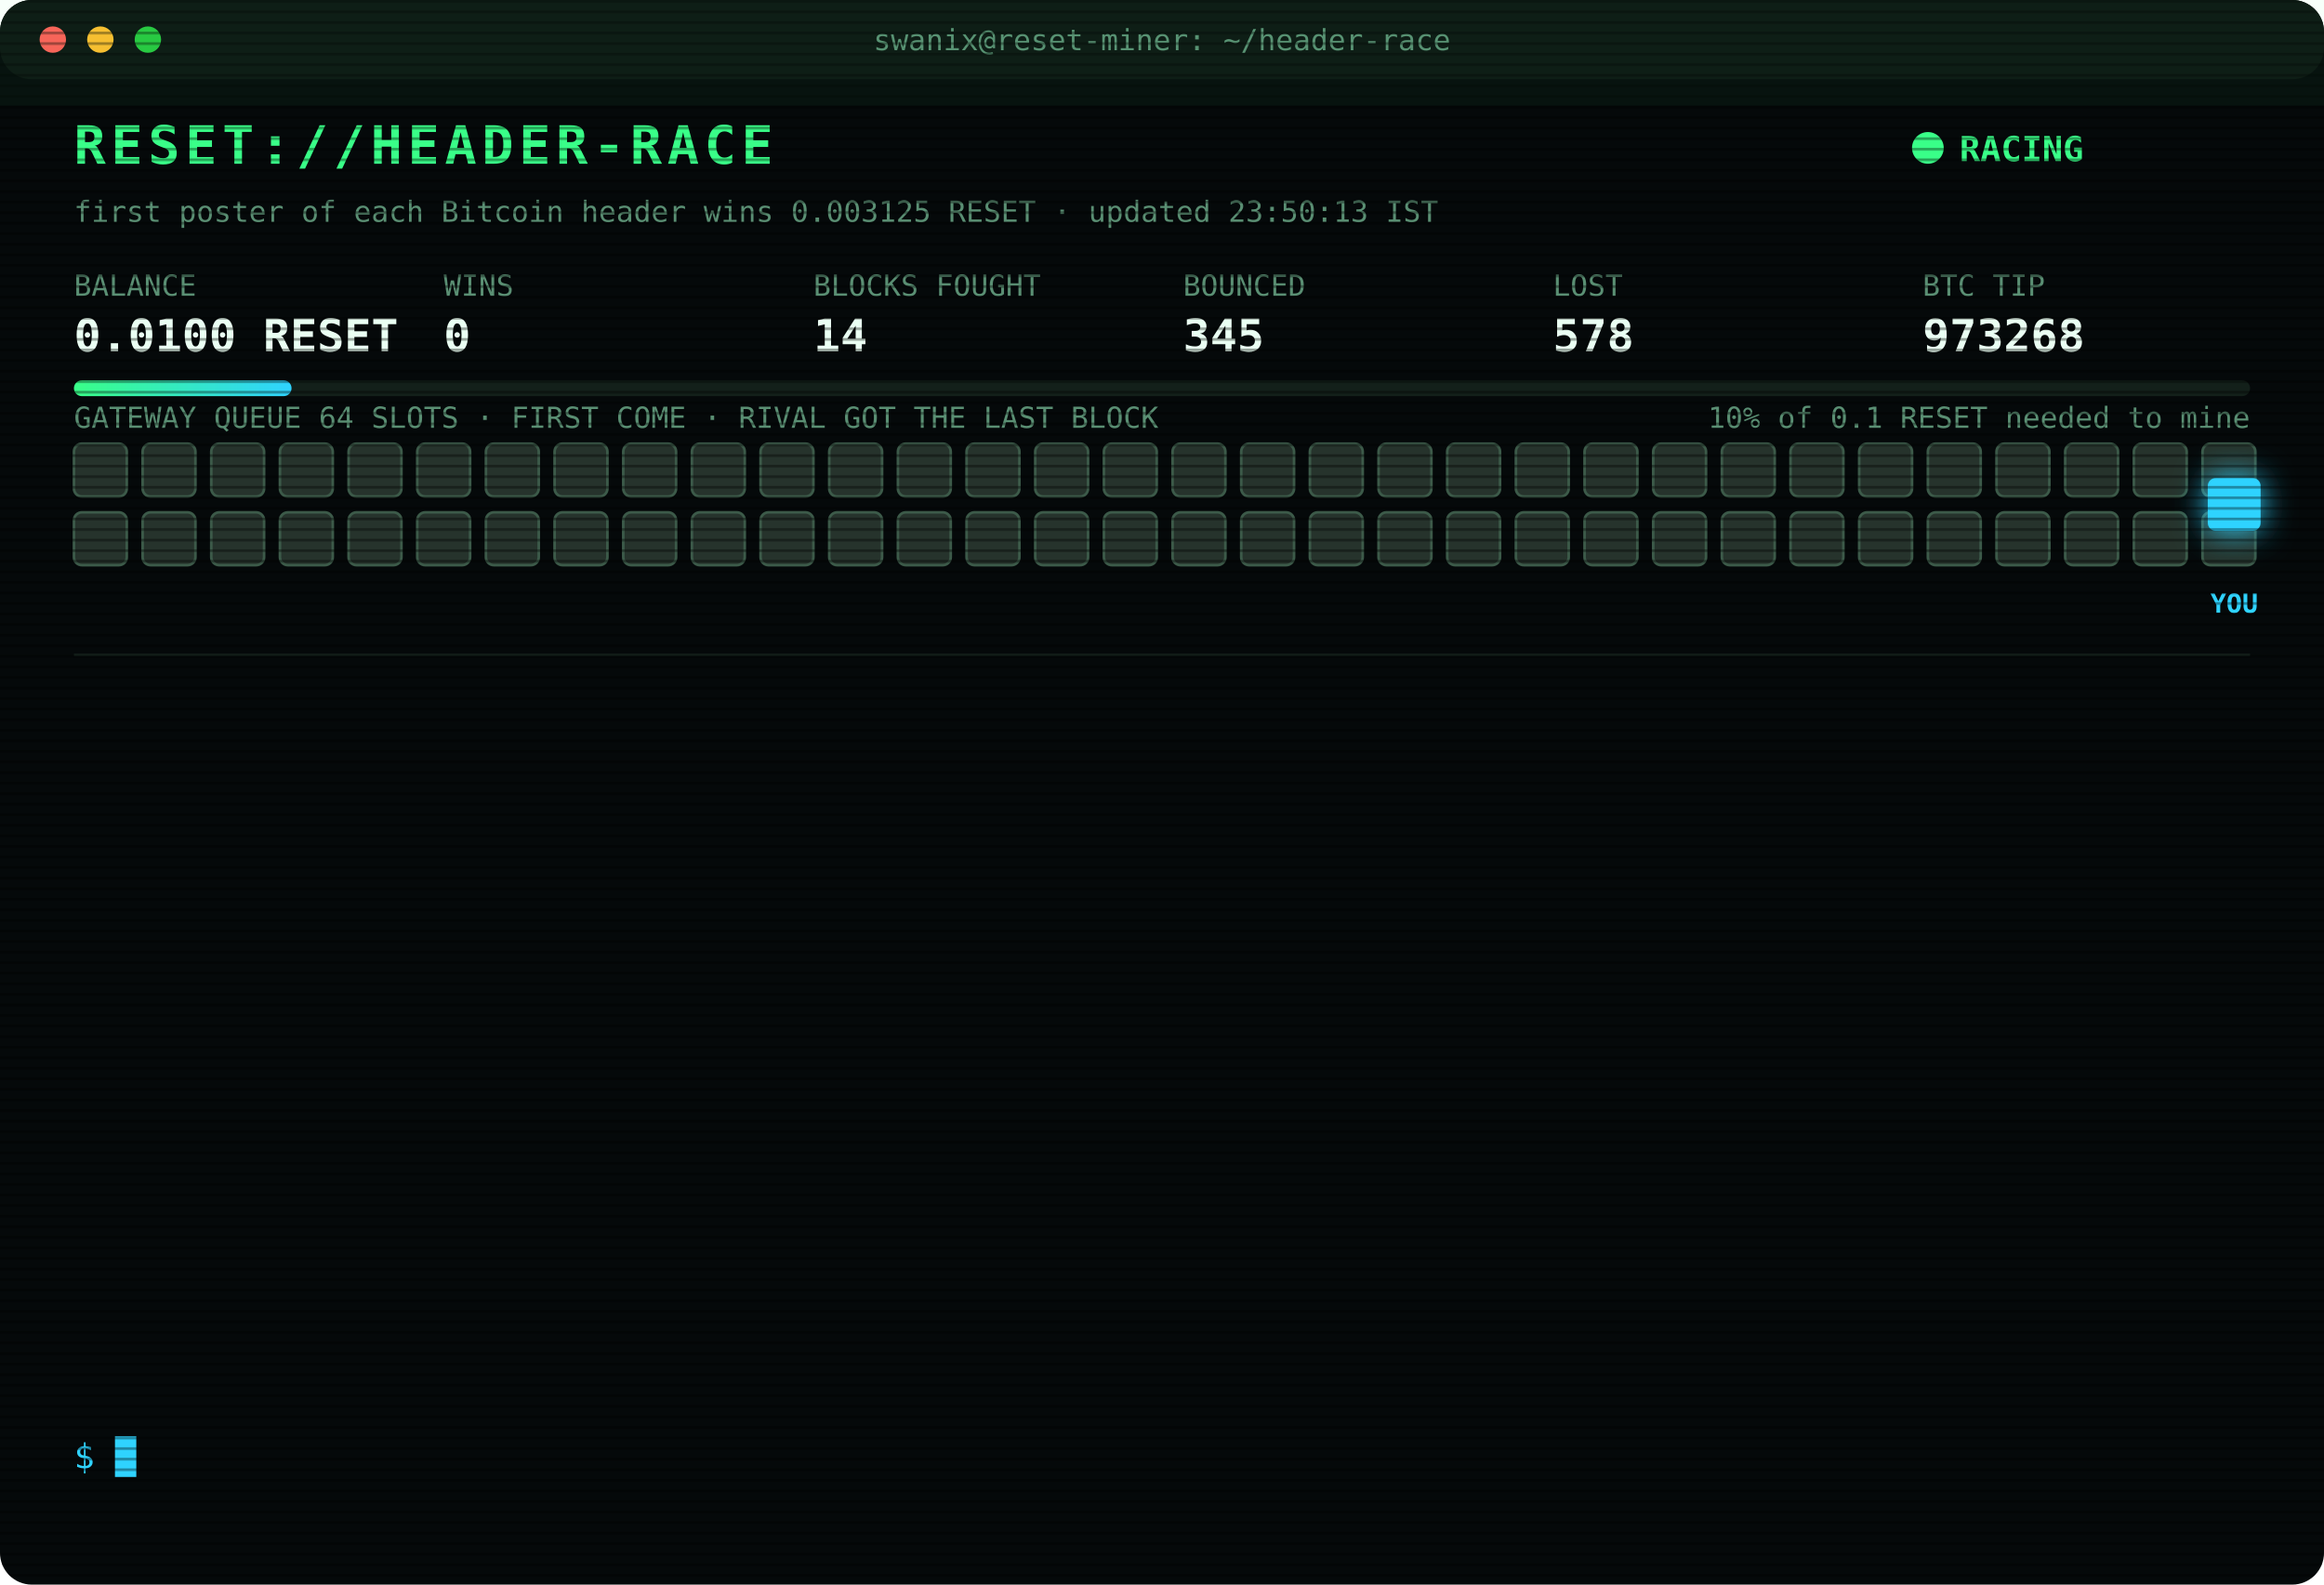
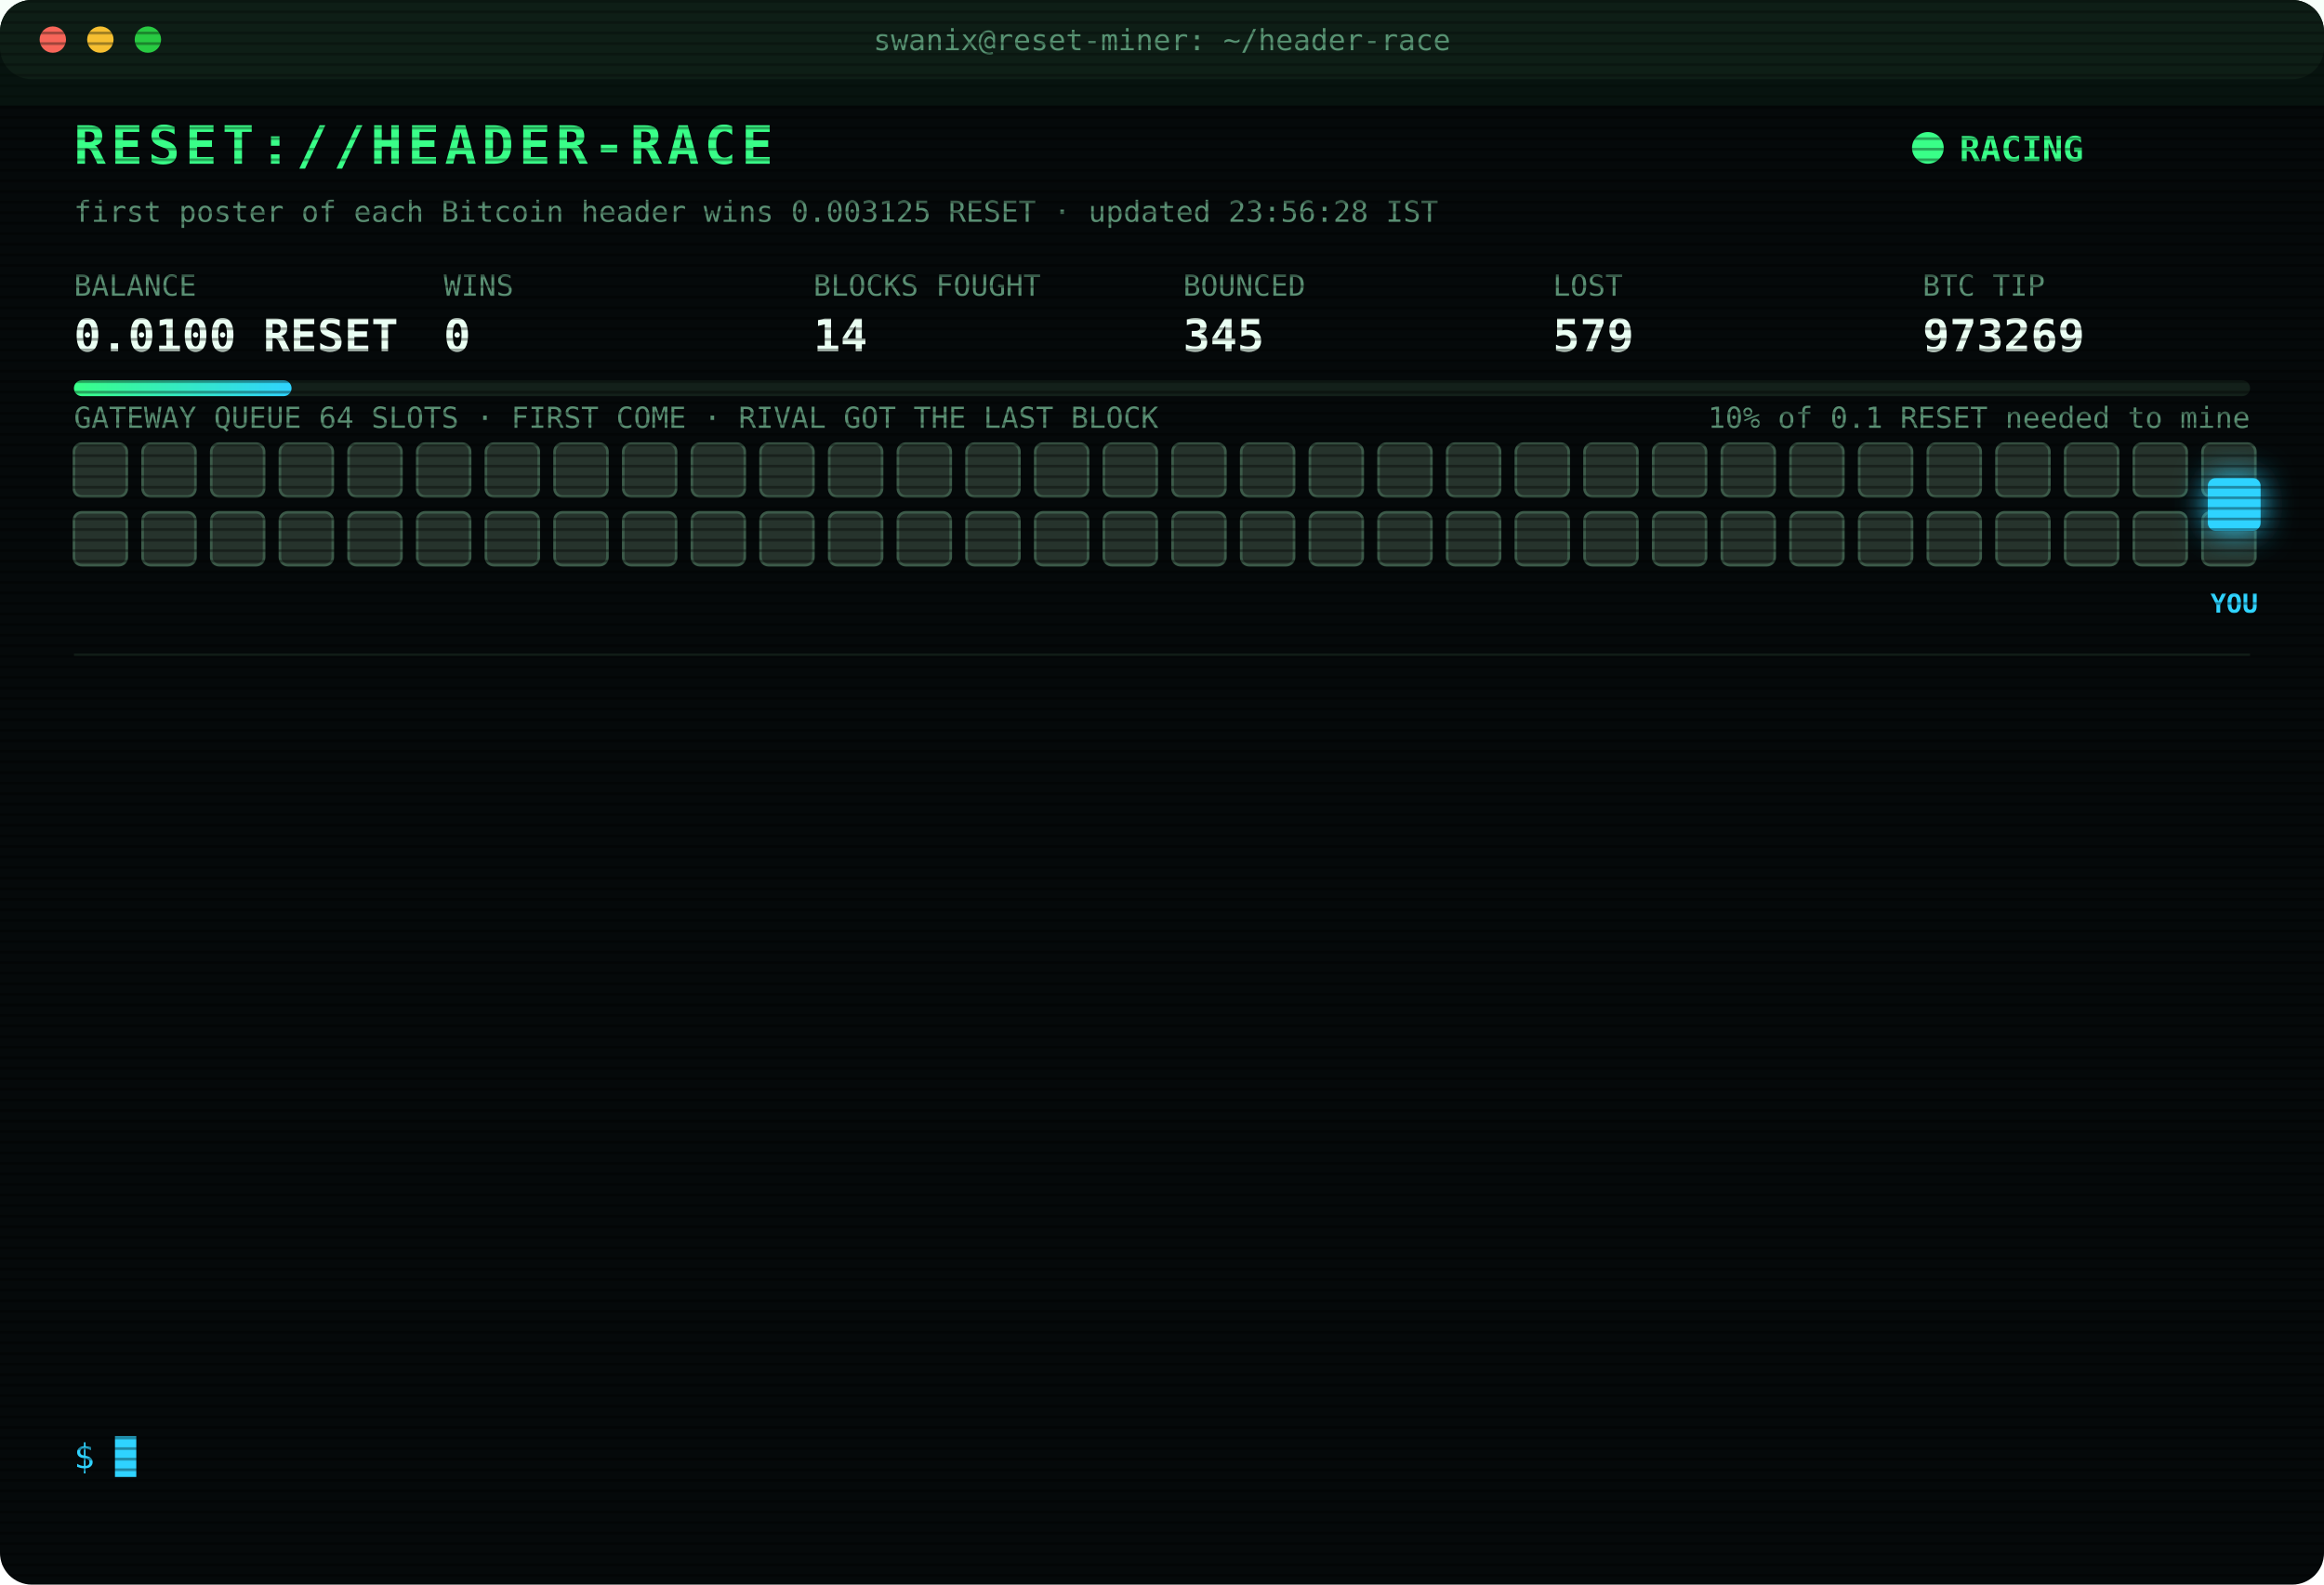
<svg xmlns="http://www.w3.org/2000/svg" width="880" height="600" viewBox="0 0 880 600" font-family="ui-monospace,SFMono-Regular,Menlo,Consolas,monospace">
  <style>
text{font-size:13px;fill:#7CFFB2}
.title{font-size:20px;font-weight:700;fill:#39FF88;letter-spacing:2px;animation:glitch 3s infinite steps(1)}
.sub{fill:#2fd3ff}.k{fill:#5a8f73;font-size:11px}.v{font-size:17px;font-weight:700;fill:#eafff3}
.ts{fill:#3f6b56}.boot{fill:#2fd3ff}.dim{fill:#5a8f73}.bad{fill:#ff4d6d}.warn{fill:#ffd23f}.mag{fill:#ff5cf0}.win{fill:#39FF88;font-weight:700}
.tag{font-size:10px;fill:#2fd3ff;font-weight:700}
.rival{fill:#26332c;stroke:#3c5a49;animation:jam 1.2s infinite alternate}
.idle{fill:#141c18;stroke:#22302a;animation:breathe 4s infinite}
.me{fill:#2fd3ff;filter:drop-shadow(0 0 6px #2fd3ff)}
.hover{animation:nudge 1.1s infinite ease-in-out}.bounce{animation:kick 1.4s infinite}
.ln{opacity:0;animation:in .4s forwards}
.cur{animation:blink 1s infinite steps(1)}
.scan{animation:scan 6s infinite linear}
.led{animation:blink 1.4s infinite}
@keyframes in{from{opacity:0;transform:translateX(-6px)}to{opacity:1;transform:none}}
@keyframes blink{50%{opacity:0}}
@keyframes jam{to{fill:#33463b}}
@keyframes breathe{50%{opacity:.4}}
@keyframes nudge{50%{transform:translateX(-10px)}}
@keyframes kick{0%,100%{transform:none}30%{transform:translateX(-14px)}55%{transform:translateX(10px) translateY(-6px)}}
@keyframes glitch{0%,92%{transform:none}93%{transform:translateX(2px);fill:#ff4d6d}95%{transform:translateX(-2px);fill:#2fd3ff}97%{transform:none}}
@keyframes scan{from{transform:translateY(-40px)}to{transform:translateY(600px)}}
</style>
  <defs>
    <pattern id="sl" width="4" height="4" patternUnits="userSpaceOnUse">
      <rect width="4" height="1" fill="#000" opacity=".35" />
    </pattern>
    <linearGradient id="bar">
      <stop offset="0" stop-color="#39FF88" />
      <stop offset="1" stop-color="#2fd3ff" />
    </linearGradient>
  </defs>
  <rect width="880" height="600" rx="12" fill="#05090a" />
  <rect width="880" height="30" rx="12" fill="#0d1512" />
  <circle cx="20" cy="15" r="5" fill="#ff5f57" />
  <circle cx="38" cy="15" r="5" fill="#febc2e" />
  <circle cx="56" cy="15" r="5" fill="#28c840" />
  <text x="440" y="19" text-anchor="middle" class="k">swanix@reset-miner: ~/header-race</text>
  <text x="28" y="62" class="title">RESET://HEADER-RACE</text>
  <circle class="led" cx="730" cy="56" r="6" fill="#39FF88" />
  <text x="742" y="61" class="win">RACING</text>
-   <text x="28" y="84" class="k">first poster of each Bitcoin header wins 0.003125 RESET · updated 23:50:13 IST</text>
+   <text x="28" y="84" class="k">first poster of each Bitcoin header wins 0.003125 RESET · updated 23:56:28 IST</text>
  <text x="28" y="112" class="k">BALANCE</text>
  <text x="28" y="133" class="v">0.0100 RESET</text>
  <text x="168" y="112" class="k">WINS</text>
  <text x="168" y="133" class="v">0</text>
  <text x="308" y="112" class="k">BLOCKS FOUGHT</text>
  <text x="308" y="133" class="v">14</text>
  <text x="448" y="112" class="k">BOUNCED</text>
  <text x="448" y="133" class="v">345</text>
  <text x="588" y="112" class="k">LOST</text>
-   <text x="588" y="133" class="v">578</text>
+   <text x="588" y="133" class="v">579</text>
  <text x="728" y="112" class="k">BTC TIP</text>
-   <text x="728" y="133" class="v">973268</text>
+   <text x="728" y="133" class="v">973269</text>
  <rect x="28" y="144" width="824" height="6" rx="3" fill="#13201a" />
  <rect x="28" y="144" width="82.4" height="6" rx="3" fill="url(#bar)" />
  <text x="852" y="162" text-anchor="end" class="k">10% of 0.1 RESET needed to mine</text>
  <text x="28" y="162" class="k">GATEWAY QUEUE 64 SLOTS · FIRST COME · RIVAL GOT THE LAST BLOCK</text>
  <rect class="rival" x="28" y="168" width="20" height="20" rx="3" style="animation-delay:0.00s" />
  <rect class="rival" x="54" y="168" width="20" height="20" rx="3" style="animation-delay:0.05s" />
  <rect class="rival" x="80" y="168" width="20" height="20" rx="3" style="animation-delay:0.10s" />
  <rect class="rival" x="106" y="168" width="20" height="20" rx="3" style="animation-delay:0.15s" />
  <rect class="rival" x="132" y="168" width="20" height="20" rx="3" style="animation-delay:0.20s" />
  <rect class="rival" x="158" y="168" width="20" height="20" rx="3" style="animation-delay:0.25s" />
  <rect class="rival" x="184" y="168" width="20" height="20" rx="3" style="animation-delay:0.30s" />
  <rect class="rival" x="210" y="168" width="20" height="20" rx="3" style="animation-delay:0.35s" />
  <rect class="rival" x="236" y="168" width="20" height="20" rx="3" style="animation-delay:0.40s" />
  <rect class="rival" x="262" y="168" width="20" height="20" rx="3" style="animation-delay:0.45s" />
  <rect class="rival" x="288" y="168" width="20" height="20" rx="3" style="animation-delay:0.50s" />
  <rect class="rival" x="314" y="168" width="20" height="20" rx="3" style="animation-delay:0.55s" />
  <rect class="rival" x="340" y="168" width="20" height="20" rx="3" style="animation-delay:0.60s" />
  <rect class="rival" x="366" y="168" width="20" height="20" rx="3" style="animation-delay:0.65s" />
  <rect class="rival" x="392" y="168" width="20" height="20" rx="3" style="animation-delay:0.70s" />
  <rect class="rival" x="418" y="168" width="20" height="20" rx="3" style="animation-delay:0.75s" />
  <rect class="rival" x="444" y="168" width="20" height="20" rx="3" style="animation-delay:0.80s" />
  <rect class="rival" x="470" y="168" width="20" height="20" rx="3" style="animation-delay:0.85s" />
  <rect class="rival" x="496" y="168" width="20" height="20" rx="3" style="animation-delay:0.90s" />
  <rect class="rival" x="522" y="168" width="20" height="20" rx="3" style="animation-delay:0.95s" />
  <rect class="rival" x="548" y="168" width="20" height="20" rx="3" style="animation-delay:1.00s" />
  <rect class="rival" x="574" y="168" width="20" height="20" rx="3" style="animation-delay:1.05s" />
  <rect class="rival" x="600" y="168" width="20" height="20" rx="3" style="animation-delay:1.10s" />
  <rect class="rival" x="626" y="168" width="20" height="20" rx="3" style="animation-delay:1.15s" />
  <rect class="rival" x="652" y="168" width="20" height="20" rx="3" style="animation-delay:1.20s" />
  <rect class="rival" x="678" y="168" width="20" height="20" rx="3" style="animation-delay:1.25s" />
  <rect class="rival" x="704" y="168" width="20" height="20" rx="3" style="animation-delay:1.30s" />
  <rect class="rival" x="730" y="168" width="20" height="20" rx="3" style="animation-delay:1.35s" />
  <rect class="rival" x="756" y="168" width="20" height="20" rx="3" style="animation-delay:1.40s" />
  <rect class="rival" x="782" y="168" width="20" height="20" rx="3" style="animation-delay:1.45s" />
  <rect class="rival" x="808" y="168" width="20" height="20" rx="3" style="animation-delay:1.50s" />
  <rect class="rival" x="834" y="168" width="20" height="20" rx="3" style="animation-delay:1.55s" />
  <rect class="rival" x="28" y="194" width="20" height="20" rx="3" style="animation-delay:1.60s" />
  <rect class="rival" x="54" y="194" width="20" height="20" rx="3" style="animation-delay:1.65s" />
  <rect class="rival" x="80" y="194" width="20" height="20" rx="3" style="animation-delay:1.70s" />
  <rect class="rival" x="106" y="194" width="20" height="20" rx="3" style="animation-delay:1.75s" />
  <rect class="rival" x="132" y="194" width="20" height="20" rx="3" style="animation-delay:1.80s" />
  <rect class="rival" x="158" y="194" width="20" height="20" rx="3" style="animation-delay:1.85s" />
  <rect class="rival" x="184" y="194" width="20" height="20" rx="3" style="animation-delay:1.90s" />
  <rect class="rival" x="210" y="194" width="20" height="20" rx="3" style="animation-delay:1.95s" />
  <rect class="rival" x="236" y="194" width="20" height="20" rx="3" style="animation-delay:2.00s" />
  <rect class="rival" x="262" y="194" width="20" height="20" rx="3" style="animation-delay:2.05s" />
  <rect class="rival" x="288" y="194" width="20" height="20" rx="3" style="animation-delay:2.10s" />
  <rect class="rival" x="314" y="194" width="20" height="20" rx="3" style="animation-delay:2.15s" />
  <rect class="rival" x="340" y="194" width="20" height="20" rx="3" style="animation-delay:2.20s" />
  <rect class="rival" x="366" y="194" width="20" height="20" rx="3" style="animation-delay:2.25s" />
  <rect class="rival" x="392" y="194" width="20" height="20" rx="3" style="animation-delay:2.30s" />
  <rect class="rival" x="418" y="194" width="20" height="20" rx="3" style="animation-delay:2.35s" />
  <rect class="rival" x="444" y="194" width="20" height="20" rx="3" style="animation-delay:2.40s" />
  <rect class="rival" x="470" y="194" width="20" height="20" rx="3" style="animation-delay:2.45s" />
  <rect class="rival" x="496" y="194" width="20" height="20" rx="3" style="animation-delay:2.50s" />
  <rect class="rival" x="522" y="194" width="20" height="20" rx="3" style="animation-delay:2.55s" />
  <rect class="rival" x="548" y="194" width="20" height="20" rx="3" style="animation-delay:2.60s" />
  <rect class="rival" x="574" y="194" width="20" height="20" rx="3" style="animation-delay:2.65s" />
  <rect class="rival" x="600" y="194" width="20" height="20" rx="3" style="animation-delay:2.70s" />
  <rect class="rival" x="626" y="194" width="20" height="20" rx="3" style="animation-delay:2.75s" />
  <rect class="rival" x="652" y="194" width="20" height="20" rx="3" style="animation-delay:2.80s" />
  <rect class="rival" x="678" y="194" width="20" height="20" rx="3" style="animation-delay:2.85s" />
  <rect class="rival" x="704" y="194" width="20" height="20" rx="3" style="animation-delay:2.90s" />
  <rect class="rival" x="730" y="194" width="20" height="20" rx="3" style="animation-delay:2.95s" />
  <rect class="rival" x="756" y="194" width="20" height="20" rx="3" style="animation-delay:3.00s" />
  <rect class="rival" x="782" y="194" width="20" height="20" rx="3" style="animation-delay:3.05s" />
  <rect class="rival" x="808" y="194" width="20" height="20" rx="3" style="animation-delay:3.10s" />
  <rect class="rival" x="834" y="194" width="20" height="20" rx="3" style="animation-delay:3.15s" />
  <g class="hover">
    <rect class="me" x="836" y="181" width="20" height="20" rx="3" />
    <text class="tag" x="846" y="232" text-anchor="middle">YOU</text>
  </g>
  <line x1="28" x2="852" y1="248" y2="248" stroke="#13201a" />
  <g class="ln" style="animation-delay:0.40s">
-     <text x="28" y="270" class="ts">22:16:11</text>
-     <text x="104" y="270" class="bad">[GATEWAY DOWN] no response · 816ms</text>
+     <text x="28" y="270" class="ts">22:16:15</text>
+     <text x="104" y="270" class="bad">[LOST] #973259 taken by a rival miner</text>
  </g>
  <g class="ln" style="animation-delay:0.65s">
-     <text x="28" y="292" class="ts">22:16:15</text>
-     <text x="104" y="292" class="bad">[LOST] #973259 taken by a rival miner</text>
+     <text x="28" y="292" class="ts">22:19:19</text>
+     <text x="104" y="292" class="bad">[LOST] #973260 taken by a rival miner</text>
  </g>
  <g class="ln" style="animation-delay:0.90s">
-     <text x="28" y="314" class="ts">22:19:19</text>
-     <text x="104" y="314" class="bad">[LOST] #973260 taken by a rival miner</text>
+     <text x="28" y="314" class="ts">22:26:38</text>
+     <text x="104" y="314" class="bad">[LOST] #973261 taken by a rival miner</text>
  </g>
  <g class="ln" style="animation-delay:1.15s">
-     <text x="28" y="336" class="ts">22:26:38</text>
-     <text x="104" y="336" class="bad">[LOST] #973261 taken by a rival miner</text>
+     <text x="28" y="336" class="ts">22:36:18</text>
+     <text x="104" y="336" class="bad">[LOST] #973262 taken by a rival miner</text>
  </g>
  <g class="ln" style="animation-delay:1.40s">
-     <text x="28" y="358" class="ts">22:36:18</text>
-     <text x="104" y="358" class="bad">[LOST] #973262 taken by a rival miner</text>
+     <text x="28" y="358" class="ts">22:55:39</text>
+     <text x="104" y="358" class="dim">[STINT END] calls 780 · wins 0</text>
  </g>
  <g class="ln" style="animation-delay:1.65s">
-     <text x="28" y="380" class="ts">22:55:39</text>
-     <text x="104" y="380" class="dim">[STINT END] calls 780 · wins 0</text>
+     <text x="28" y="380" class="ts">23:00:27</text>
+     <text x="104" y="380" class="boot">[BOOT] racer v3 online · 3 feeds · stint 340m</text>
  </g>
  <g class="ln" style="animation-delay:1.90s">
-     <text x="28" y="402" class="ts">23:00:27</text>
-     <text x="104" y="402" class="boot">[BOOT] racer v3 online · 3 feeds · stint 340m</text>
+     <text x="28" y="402" class="ts">23:39:50</text>
+     <text x="104" y="402" class="bad">[LOST] #973263 taken by a rival miner</text>
  </g>
  <g class="ln" style="animation-delay:2.15s">
-     <text x="28" y="424" class="ts">23:39:50</text>
-     <text x="104" y="424" class="bad">[LOST] #973263 taken by a rival miner</text>
+     <text x="28" y="424" class="ts">23:41:25</text>
+     <text x="104" y="424" class="bad">[LOST] #973264 taken by a rival miner</text>
  </g>
  <g class="ln" style="animation-delay:2.40s">
-     <text x="28" y="446" class="ts">23:41:25</text>
-     <text x="104" y="446" class="bad">[LOST] #973264 taken by a rival miner</text>
+     <text x="28" y="446" class="ts">23:46:49</text>
+     <text x="104" y="446" class="bad">[LOST] #973265 taken by a rival miner</text>
  </g>
  <g class="ln" style="animation-delay:2.65s">
-     <text x="28" y="468" class="ts">23:46:49</text>
-     <text x="104" y="468" class="bad">[LOST] #973265 taken by a rival miner</text>
+     <text x="28" y="468" class="ts">23:46:59</text>
+     <text x="104" y="468" class="bad">[LOST] #973266 taken by a rival miner</text>
  </g>
  <g class="ln" style="animation-delay:2.90s">
-     <text x="28" y="490" class="ts">23:46:59</text>
-     <text x="104" y="490" class="bad">[LOST] #973266 taken by a rival miner</text>
+     <text x="28" y="490" class="ts">23:49:53</text>
+     <text x="104" y="490" class="bad">[LOST] #973267 taken by a rival miner</text>
  </g>
  <g class="ln" style="animation-delay:3.15s">
-     <text x="28" y="512" class="ts">23:49:53</text>
-     <text x="104" y="512" class="bad">[LOST] #973267 taken by a rival miner</text>
+     <text x="28" y="512" class="ts">23:50:13</text>
+     <text x="104" y="512" class="bad">[LOST] #973268 taken by a rival miner</text>
  </g>
  <g class="ln" style="animation-delay:3.40s">
-     <text x="28" y="534" class="ts">23:50:13</text>
-     <text x="104" y="534" class="bad">[LOST] #973268 taken by a rival miner</text>
+     <text x="28" y="534" class="ts">23:56:28</text>
+     <text x="104" y="534" class="bad">[LOST] #973269 taken by a rival miner</text>
  </g>
  <text x="28" y="556" class="sub">$ <tspan class="cur">█</tspan>
  </text>
  <rect width="880" height="600" rx="12" fill="url(#sl)" pointer-events="none" />
  <rect class="scan" width="880" height="40" fill="#39FF88" opacity=".04" />
</svg>
